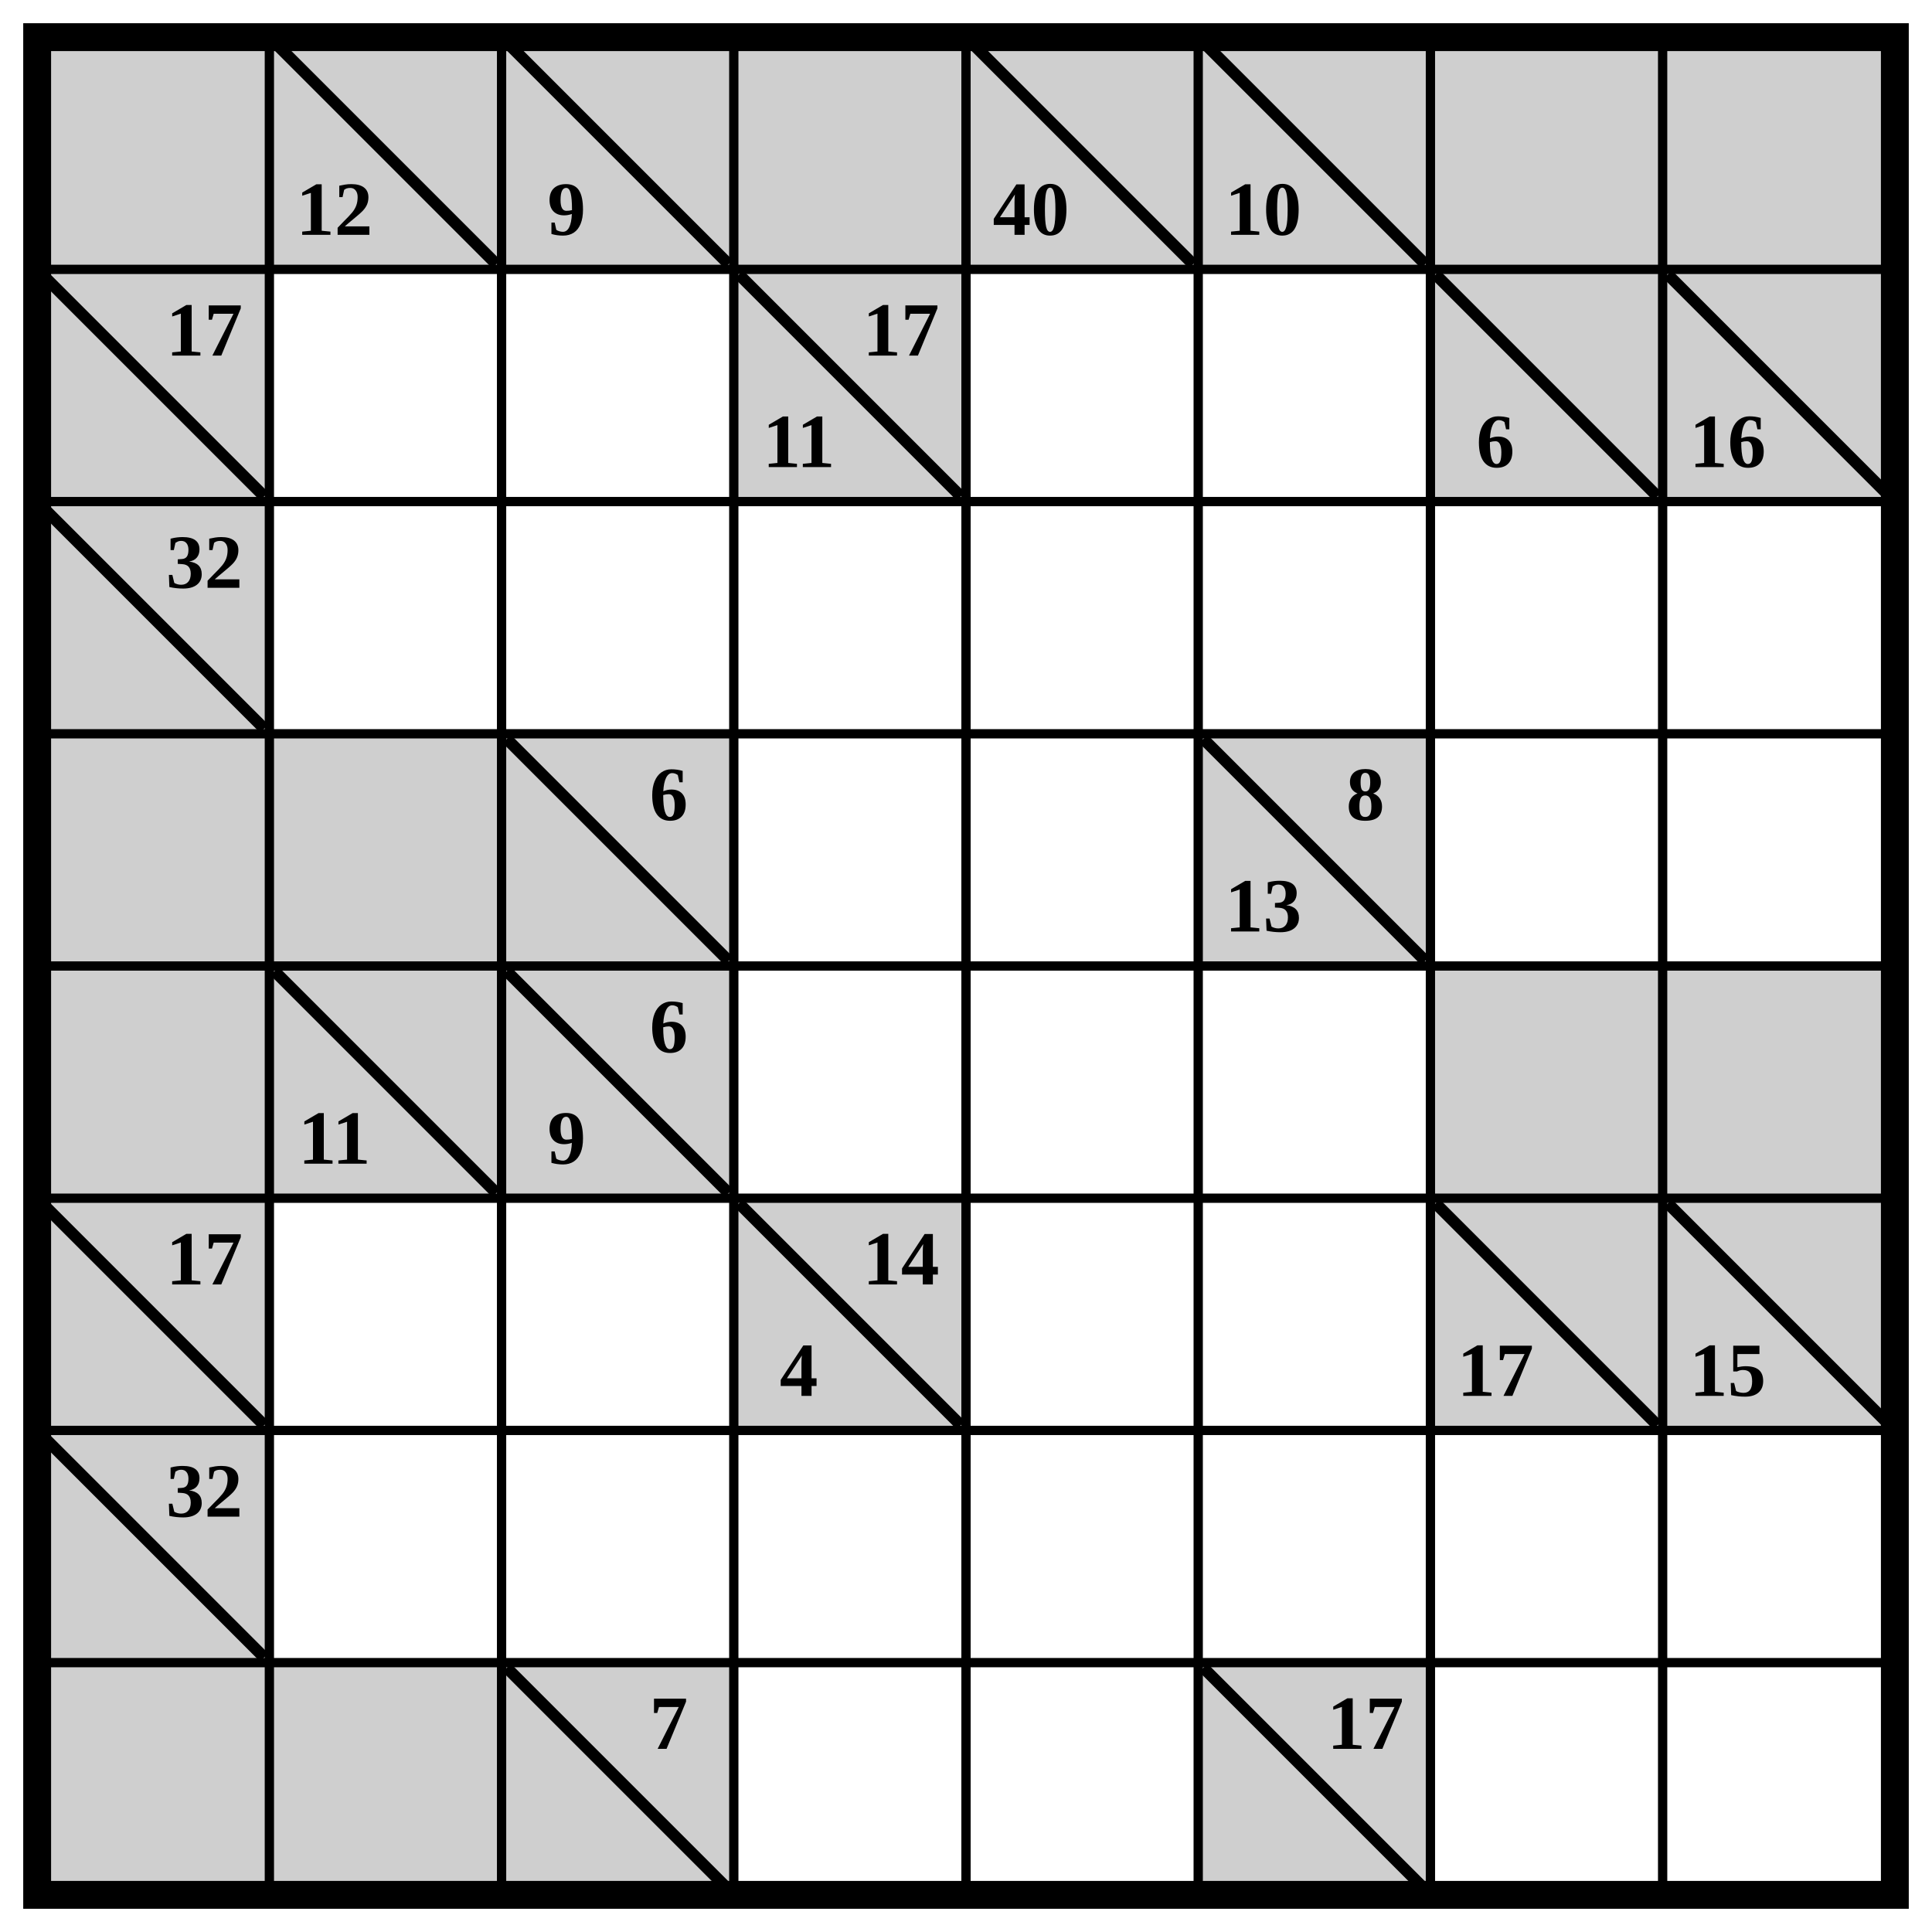
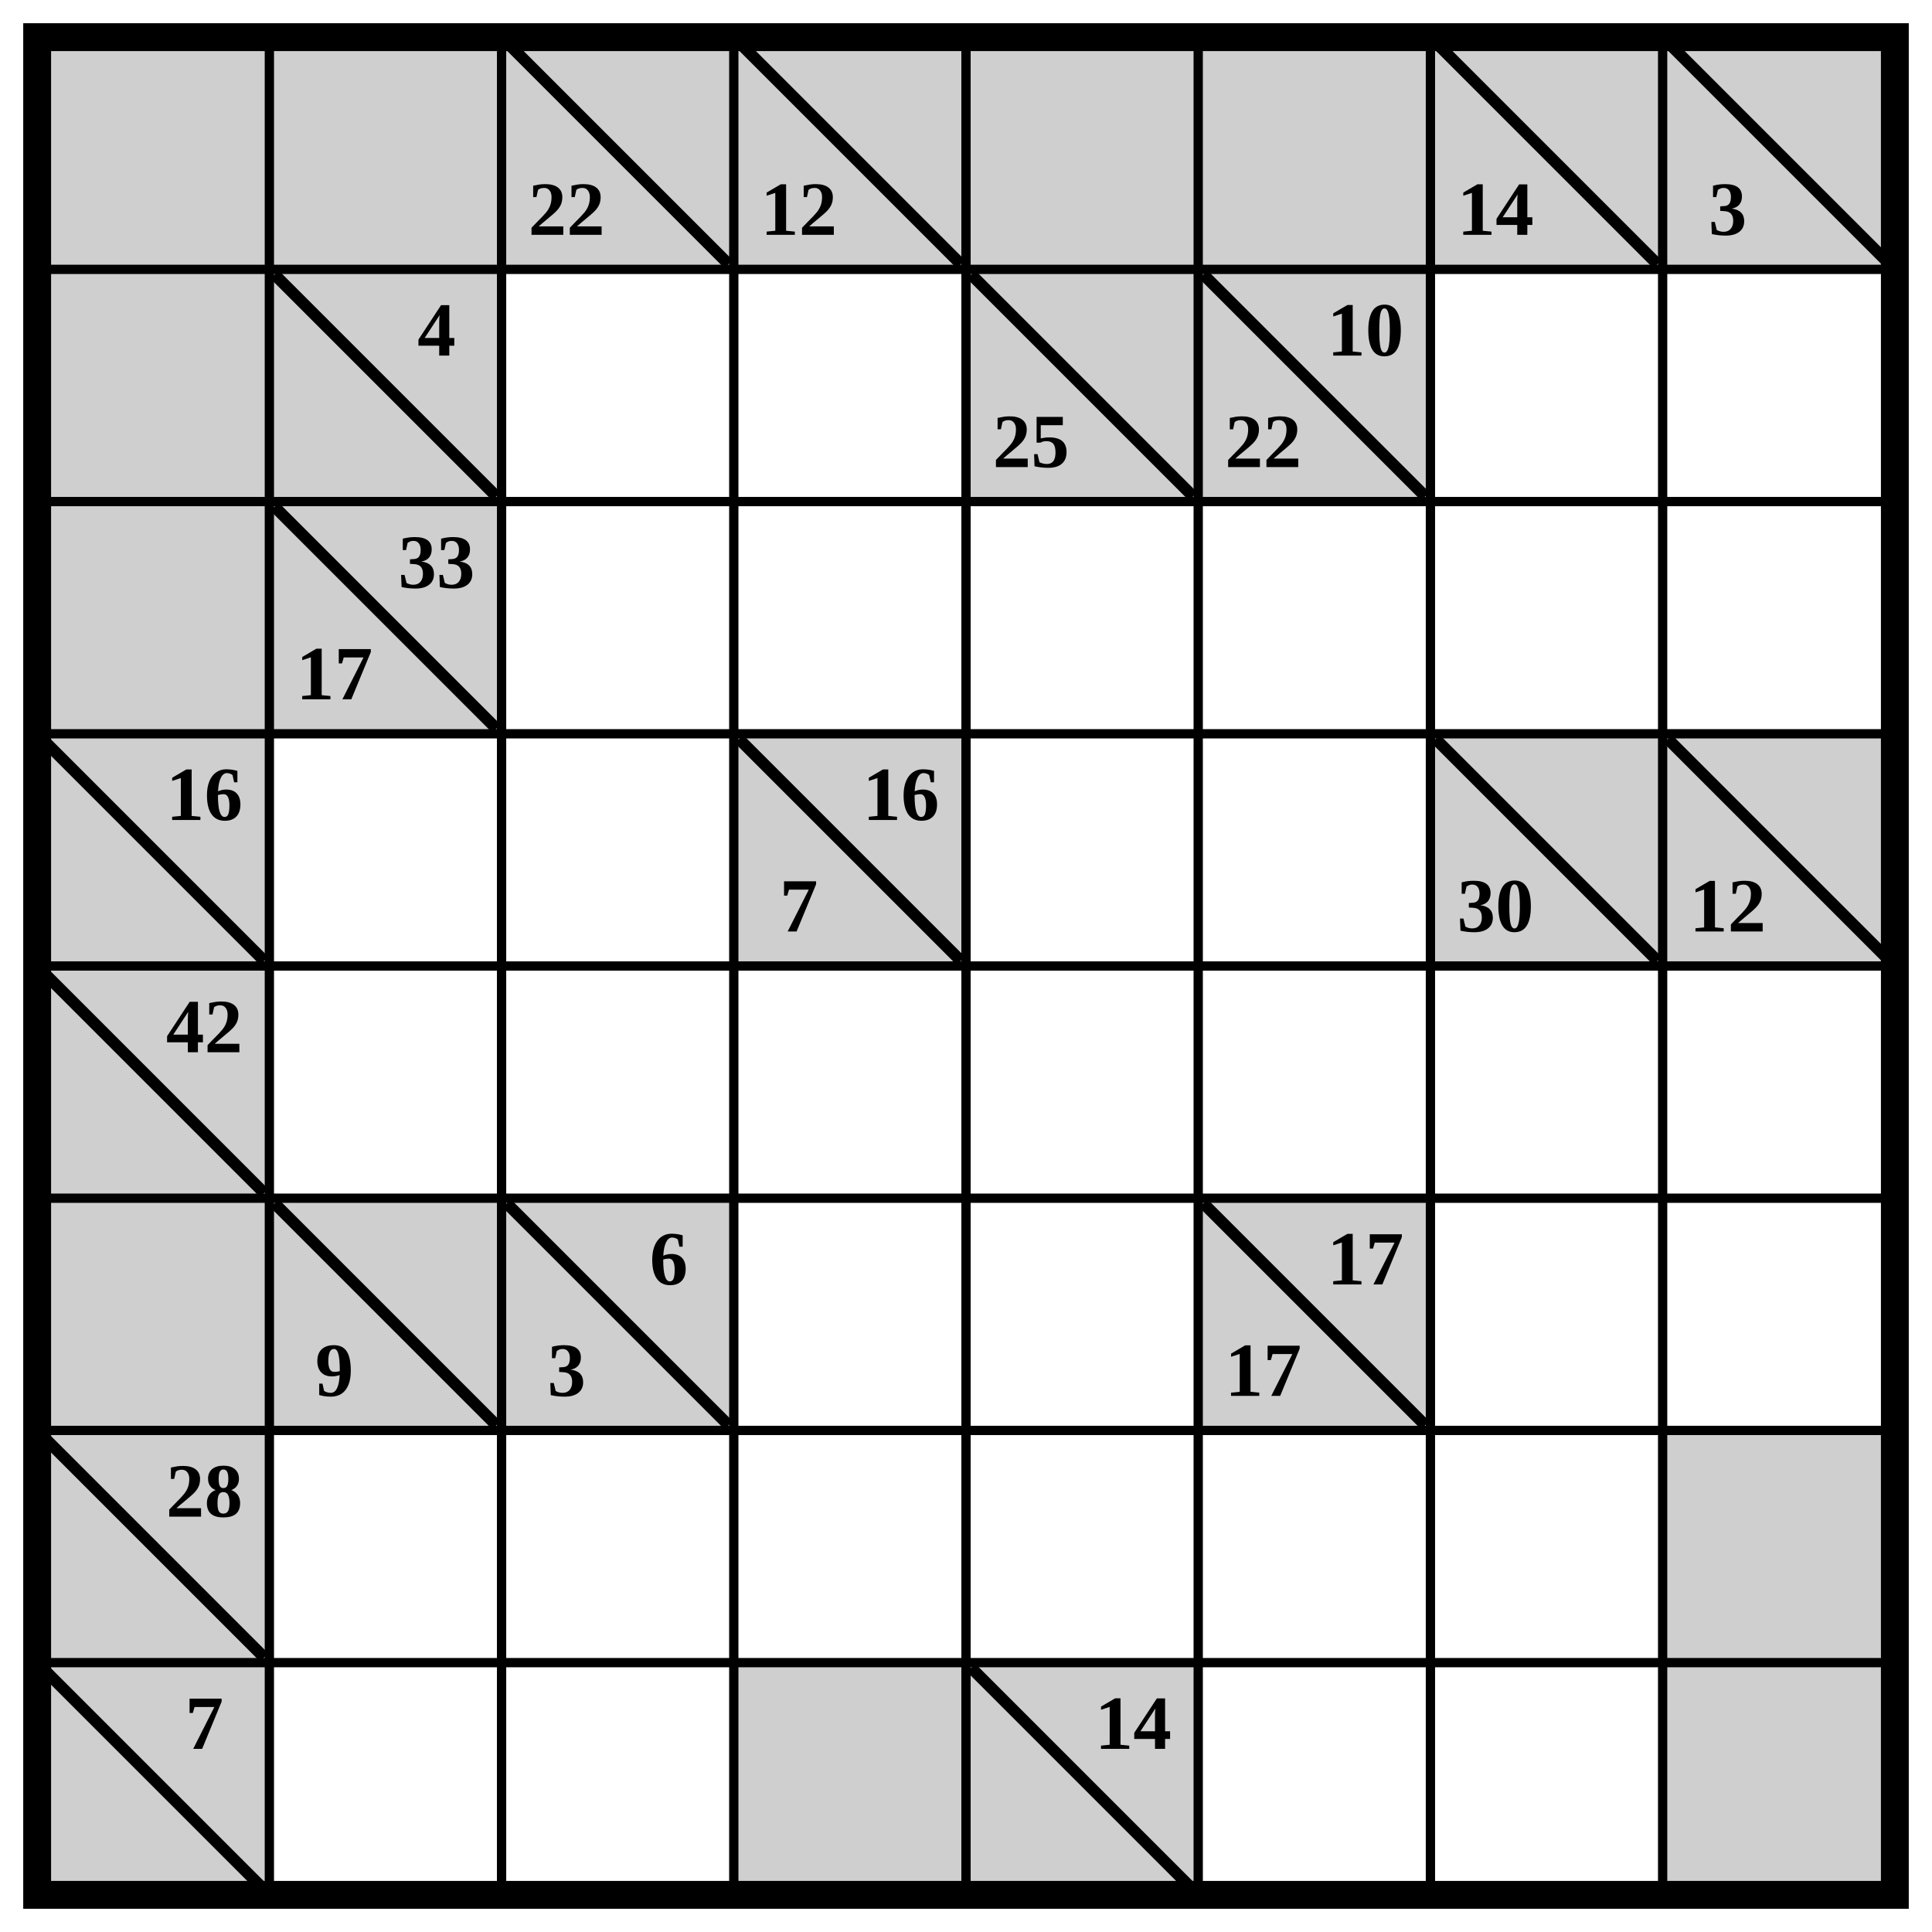
<svg xmlns="http://www.w3.org/2000/svg" class="p" viewBox="0 0 832 832" preserveAspectRatio="xMidYMid meet" shape-rendering="geometricPrecision">
  <g fill="#cfcfcf">
    <rect x="16" y="16" width="100" height="100" />
    <rect x="116" y="16" width="100" height="100" />
+     <rect x="216" y="16" width="100" height="100" />
  </g>
-   <line x1="120" y1="20" x2="212" y2="112" stroke="#000" stroke-width="5" stroke-linecap="square" />
-   <text x="144" y="90" font-size="33" text-anchor="middle" dominant-baseline="central" fill="#000" font-weight="700">12</text>
-   <rect x="216" y="16" width="100" height="100" fill="#cfcfcf" />
  <line x1="220" y1="20" x2="312" y2="112" stroke="#000" stroke-width="5" stroke-linecap="square" />
-   <text x="244" y="90" font-size="33" text-anchor="middle" dominant-baseline="central" fill="#000" font-weight="700">9</text>
+   <text x="244" y="90" font-size="33" text-anchor="middle" dominant-baseline="central" fill="#000" font-weight="700">22</text>
+   <rect x="316" y="16" width="100" height="100" fill="#cfcfcf" />
+   <line x1="320" y1="20" x2="412" y2="112" stroke="#000" stroke-width="5" stroke-linecap="square" />
+   <text x="344" y="90" font-size="33" text-anchor="middle" dominant-baseline="central" fill="#000" font-weight="700">12</text>
  <g fill="#cfcfcf">
-     <rect x="316" y="16" width="100" height="100" />
    <rect x="416" y="16" width="100" height="100" />
+     <rect x="516" y="16" width="100" height="100" />
+     <rect x="616" y="16" width="100" height="100" />
  </g>
-   <line x1="420" y1="20" x2="512" y2="112" stroke="#000" stroke-width="5" stroke-linecap="square" />
-   <text x="444" y="90" font-size="33" text-anchor="middle" dominant-baseline="central" fill="#000" font-weight="700">40</text>
-   <rect x="516" y="16" width="100" height="100" fill="#cfcfcf" />
-   <line x1="520" y1="20" x2="612" y2="112" stroke="#000" stroke-width="5" stroke-linecap="square" />
-   <text x="544" y="90" font-size="33" text-anchor="middle" dominant-baseline="central" fill="#000" font-weight="700">10</text>
+   <line x1="620" y1="20" x2="712" y2="112" stroke="#000" stroke-width="5" stroke-linecap="square" />
+   <text x="644" y="90" font-size="33" text-anchor="middle" dominant-baseline="central" fill="#000" font-weight="700">14</text>
+   <rect x="716" y="16" width="100" height="100" fill="#cfcfcf" />
+   <line x1="720" y1="20" x2="812" y2="112" stroke="#000" stroke-width="5" stroke-linecap="square" />
+   <text x="744" y="90" font-size="33" text-anchor="middle" dominant-baseline="central" fill="#000" font-weight="700">3</text>
  <g fill="#cfcfcf">
-     <rect x="616" y="16" width="100" height="100" />
-     <rect x="716" y="16" width="100" height="100" />
    <rect x="16" y="116" width="100" height="100" />
+     <rect x="116" y="116" width="100" height="100" />
  </g>
-   <line x1="20" y1="120" x2="112" y2="212" stroke="#000" stroke-width="5" stroke-linecap="square" />
-   <text x="88" y="142" font-size="33" text-anchor="middle" dominant-baseline="central" fill="#000" font-weight="700">17</text>
-   <rect x="316" y="116" width="100" height="100" fill="#cfcfcf" />
-   <line x1="320" y1="120" x2="412" y2="212" stroke="#000" stroke-width="5" stroke-linecap="square" />
+   <line x1="120" y1="120" x2="212" y2="212" stroke="#000" stroke-width="5" stroke-linecap="square" />
+   <text x="188" y="142" font-size="33" text-anchor="middle" dominant-baseline="central" fill="#000" font-weight="700">4</text>
+   <rect x="416" y="116" width="100" height="100" fill="#cfcfcf" />
+   <line x1="420" y1="120" x2="512" y2="212" stroke="#000" stroke-width="5" stroke-linecap="square" />
+   <text x="444" y="190" font-size="33" text-anchor="middle" dominant-baseline="central" fill="#000" font-weight="700">25</text>
+   <rect x="516" y="116" width="100" height="100" fill="#cfcfcf" />
+   <line x1="520" y1="120" x2="612" y2="212" stroke="#000" stroke-width="5" stroke-linecap="square" />
  <g fill="#000" font-size="33" font-weight="700" text-anchor="middle" dominant-baseline="central">
-     <text x="388" y="142">17</text>
-     <text x="344" y="190">11</text>
-   </g>
-   <rect x="616" y="116" width="100" height="100" fill="#cfcfcf" />
-   <line x1="620" y1="120" x2="712" y2="212" stroke="#000" stroke-width="5" stroke-linecap="square" />
-   <text x="644" y="190" font-size="33" text-anchor="middle" dominant-baseline="central" fill="#000" font-weight="700">6</text>
-   <rect x="716" y="116" width="100" height="100" fill="#cfcfcf" />
-   <line x1="720" y1="120" x2="812" y2="212" stroke="#000" stroke-width="5" stroke-linecap="square" />
-   <text x="744" y="190" font-size="33" text-anchor="middle" dominant-baseline="central" fill="#000" font-weight="700">16</text>
-   <rect x="16" y="216" width="100" height="100" fill="#cfcfcf" />
-   <line x1="20" y1="220" x2="112" y2="312" stroke="#000" stroke-width="5" stroke-linecap="square" />
-   <text x="88" y="242" font-size="33" text-anchor="middle" dominant-baseline="central" fill="#000" font-weight="700">32</text>
-   <g fill="#cfcfcf">
-     <rect x="16" y="316" width="100" height="100" />
-     <rect x="116" y="316" width="100" height="100" />
-     <rect x="216" y="316" width="100" height="100" />
-   </g>
-   <line x1="220" y1="320" x2="312" y2="412" stroke="#000" stroke-width="5" stroke-linecap="square" />
-   <text x="288" y="342" font-size="33" text-anchor="middle" dominant-baseline="central" fill="#000" font-weight="700">6</text>
-   <rect x="516" y="316" width="100" height="100" fill="#cfcfcf" />
-   <line x1="520" y1="320" x2="612" y2="412" stroke="#000" stroke-width="5" stroke-linecap="square" />
-   <g fill="#000" font-size="33" font-weight="700" text-anchor="middle" dominant-baseline="central">
-     <text x="588" y="342">8</text>
-     <text x="544" y="390">13</text>
+     <text x="588" y="142">10</text>
+     <text x="544" y="190">22</text>
  </g>
  <g fill="#cfcfcf">
-     <rect x="16" y="416" width="100" height="100" />
-     <rect x="116" y="416" width="100" height="100" />
+     <rect x="16" y="216" width="100" height="100" />
+     <rect x="116" y="216" width="100" height="100" />
  </g>
-   <line x1="120" y1="420" x2="212" y2="512" stroke="#000" stroke-width="5" stroke-linecap="square" />
-   <text x="144" y="490" font-size="33" text-anchor="middle" dominant-baseline="central" fill="#000" font-weight="700">11</text>
-   <rect x="216" y="416" width="100" height="100" fill="#cfcfcf" />
-   <line x1="220" y1="420" x2="312" y2="512" stroke="#000" stroke-width="5" stroke-linecap="square" />
+   <line x1="120" y1="220" x2="212" y2="312" stroke="#000" stroke-width="5" stroke-linecap="square" />
  <g fill="#000" font-size="33" font-weight="700" text-anchor="middle" dominant-baseline="central">
-     <text x="288" y="442">6</text>
-     <text x="244" y="490">9</text>
+     <text x="188" y="242">33</text>
+     <text x="144" y="290">17</text>
  </g>
+   <rect x="16" y="316" width="100" height="100" fill="#cfcfcf" />
+   <line x1="20" y1="320" x2="112" y2="412" stroke="#000" stroke-width="5" stroke-linecap="square" />
+   <text x="88" y="342" font-size="33" text-anchor="middle" dominant-baseline="central" fill="#000" font-weight="700">16</text>
+   <rect x="316" y="316" width="100" height="100" fill="#cfcfcf" />
+   <line x1="320" y1="320" x2="412" y2="412" stroke="#000" stroke-width="5" stroke-linecap="square" />
+   <g fill="#000" font-size="33" font-weight="700" text-anchor="middle" dominant-baseline="central">
+     <text x="388" y="342">16</text>
+     <text x="344" y="390">7</text>
+   </g>
+   <rect x="616" y="316" width="100" height="100" fill="#cfcfcf" />
+   <line x1="620" y1="320" x2="712" y2="412" stroke="#000" stroke-width="5" stroke-linecap="square" />
+   <text x="644" y="390" font-size="33" text-anchor="middle" dominant-baseline="central" fill="#000" font-weight="700">30</text>
+   <rect x="716" y="316" width="100" height="100" fill="#cfcfcf" />
+   <line x1="720" y1="320" x2="812" y2="412" stroke="#000" stroke-width="5" stroke-linecap="square" />
+   <text x="744" y="390" font-size="33" text-anchor="middle" dominant-baseline="central" fill="#000" font-weight="700">12</text>
+   <rect x="16" y="416" width="100" height="100" fill="#cfcfcf" />
+   <line x1="20" y1="420" x2="112" y2="512" stroke="#000" stroke-width="5" stroke-linecap="square" />
+   <text x="88" y="442" font-size="33" text-anchor="middle" dominant-baseline="central" fill="#000" font-weight="700">42</text>
  <g fill="#cfcfcf">
-     <rect x="616" y="416" width="100" height="100" />
-     <rect x="716" y="416" width="100" height="100" />
    <rect x="16" y="516" width="100" height="100" />
+     <rect x="116" y="516" width="100" height="100" />
  </g>
-   <line x1="20" y1="520" x2="112" y2="612" stroke="#000" stroke-width="5" stroke-linecap="square" />
-   <text x="88" y="542" font-size="33" text-anchor="middle" dominant-baseline="central" fill="#000" font-weight="700">17</text>
-   <rect x="316" y="516" width="100" height="100" fill="#cfcfcf" />
-   <line x1="320" y1="520" x2="412" y2="612" stroke="#000" stroke-width="5" stroke-linecap="square" />
+   <line x1="120" y1="520" x2="212" y2="612" stroke="#000" stroke-width="5" stroke-linecap="square" />
+   <text x="144" y="590" font-size="33" text-anchor="middle" dominant-baseline="central" fill="#000" font-weight="700">9</text>
+   <rect x="216" y="516" width="100" height="100" fill="#cfcfcf" />
+   <line x1="220" y1="520" x2="312" y2="612" stroke="#000" stroke-width="5" stroke-linecap="square" />
  <g fill="#000" font-size="33" font-weight="700" text-anchor="middle" dominant-baseline="central">
-     <text x="388" y="542">14</text>
-     <text x="344" y="590">4</text>
+     <text x="288" y="542">6</text>
+     <text x="244" y="590">3</text>
  </g>
-   <rect x="616" y="516" width="100" height="100" fill="#cfcfcf" />
-   <line x1="620" y1="520" x2="712" y2="612" stroke="#000" stroke-width="5" stroke-linecap="square" />
-   <text x="644" y="590" font-size="33" text-anchor="middle" dominant-baseline="central" fill="#000" font-weight="700">17</text>
-   <rect x="716" y="516" width="100" height="100" fill="#cfcfcf" />
-   <line x1="720" y1="520" x2="812" y2="612" stroke="#000" stroke-width="5" stroke-linecap="square" />
-   <text x="744" y="590" font-size="33" text-anchor="middle" dominant-baseline="central" fill="#000" font-weight="700">15</text>
+   <rect x="516" y="516" width="100" height="100" fill="#cfcfcf" />
+   <line x1="520" y1="520" x2="612" y2="612" stroke="#000" stroke-width="5" stroke-linecap="square" />
+   <g fill="#000" font-size="33" font-weight="700" text-anchor="middle" dominant-baseline="central">
+     <text x="588" y="542">17</text>
+     <text x="544" y="590">17</text>
+   </g>
  <rect x="16" y="616" width="100" height="100" fill="#cfcfcf" />
  <line x1="20" y1="620" x2="112" y2="712" stroke="#000" stroke-width="5" stroke-linecap="square" />
-   <text x="88" y="642" font-size="33" text-anchor="middle" dominant-baseline="central" fill="#000" font-weight="700">32</text>
+   <text x="88" y="642" font-size="33" text-anchor="middle" dominant-baseline="central" fill="#000" font-weight="700">28</text>
  <g fill="#cfcfcf">
+     <rect x="716" y="616" width="100" height="100" />
    <rect x="16" y="716" width="100" height="100" />
-     <rect x="116" y="716" width="100" height="100" />
-     <rect x="216" y="716" width="100" height="100" />
  </g>
-   <line x1="220" y1="720" x2="312" y2="812" stroke="#000" stroke-width="5" stroke-linecap="square" />
-   <text x="288" y="742" font-size="33" text-anchor="middle" dominant-baseline="central" fill="#000" font-weight="700">7</text>
-   <rect x="516" y="716" width="100" height="100" fill="#cfcfcf" />
-   <line x1="520" y1="720" x2="612" y2="812" stroke="#000" stroke-width="5" stroke-linecap="square" />
-   <text x="588" y="742" font-size="33" text-anchor="middle" dominant-baseline="central" fill="#000" font-weight="700">17</text>
+   <line x1="20" y1="720" x2="112" y2="812" stroke="#000" stroke-width="5" stroke-linecap="square" />
+   <text x="88" y="742" font-size="33" text-anchor="middle" dominant-baseline="central" fill="#000" font-weight="700">7</text>
+   <g fill="#cfcfcf">
+     <rect x="316" y="716" width="100" height="100" />
+     <rect x="416" y="716" width="100" height="100" />
+   </g>
+   <line x1="420" y1="720" x2="512" y2="812" stroke="#000" stroke-width="5" stroke-linecap="square" />
+   <text x="488" y="742" font-size="33" text-anchor="middle" dominant-baseline="central" fill="#000" font-weight="700">14</text>
+   <rect x="716" y="716" width="100" height="100" fill="#cfcfcf" />
  <path d="M16 116H816M116 16V816M16 216H816M216 16V816M16 316H816M316 16V816M16 416H816M416 16V816M16 516H816M516 16V816M16 616H816M616 16V816M16 716H816M716 16V816" fill="none" stroke="#000" stroke-width="4" stroke-linecap="square" />
  <rect x="16" y="16" width="800" height="800" fill="none" stroke="#000" stroke-width="12" />
</svg>
